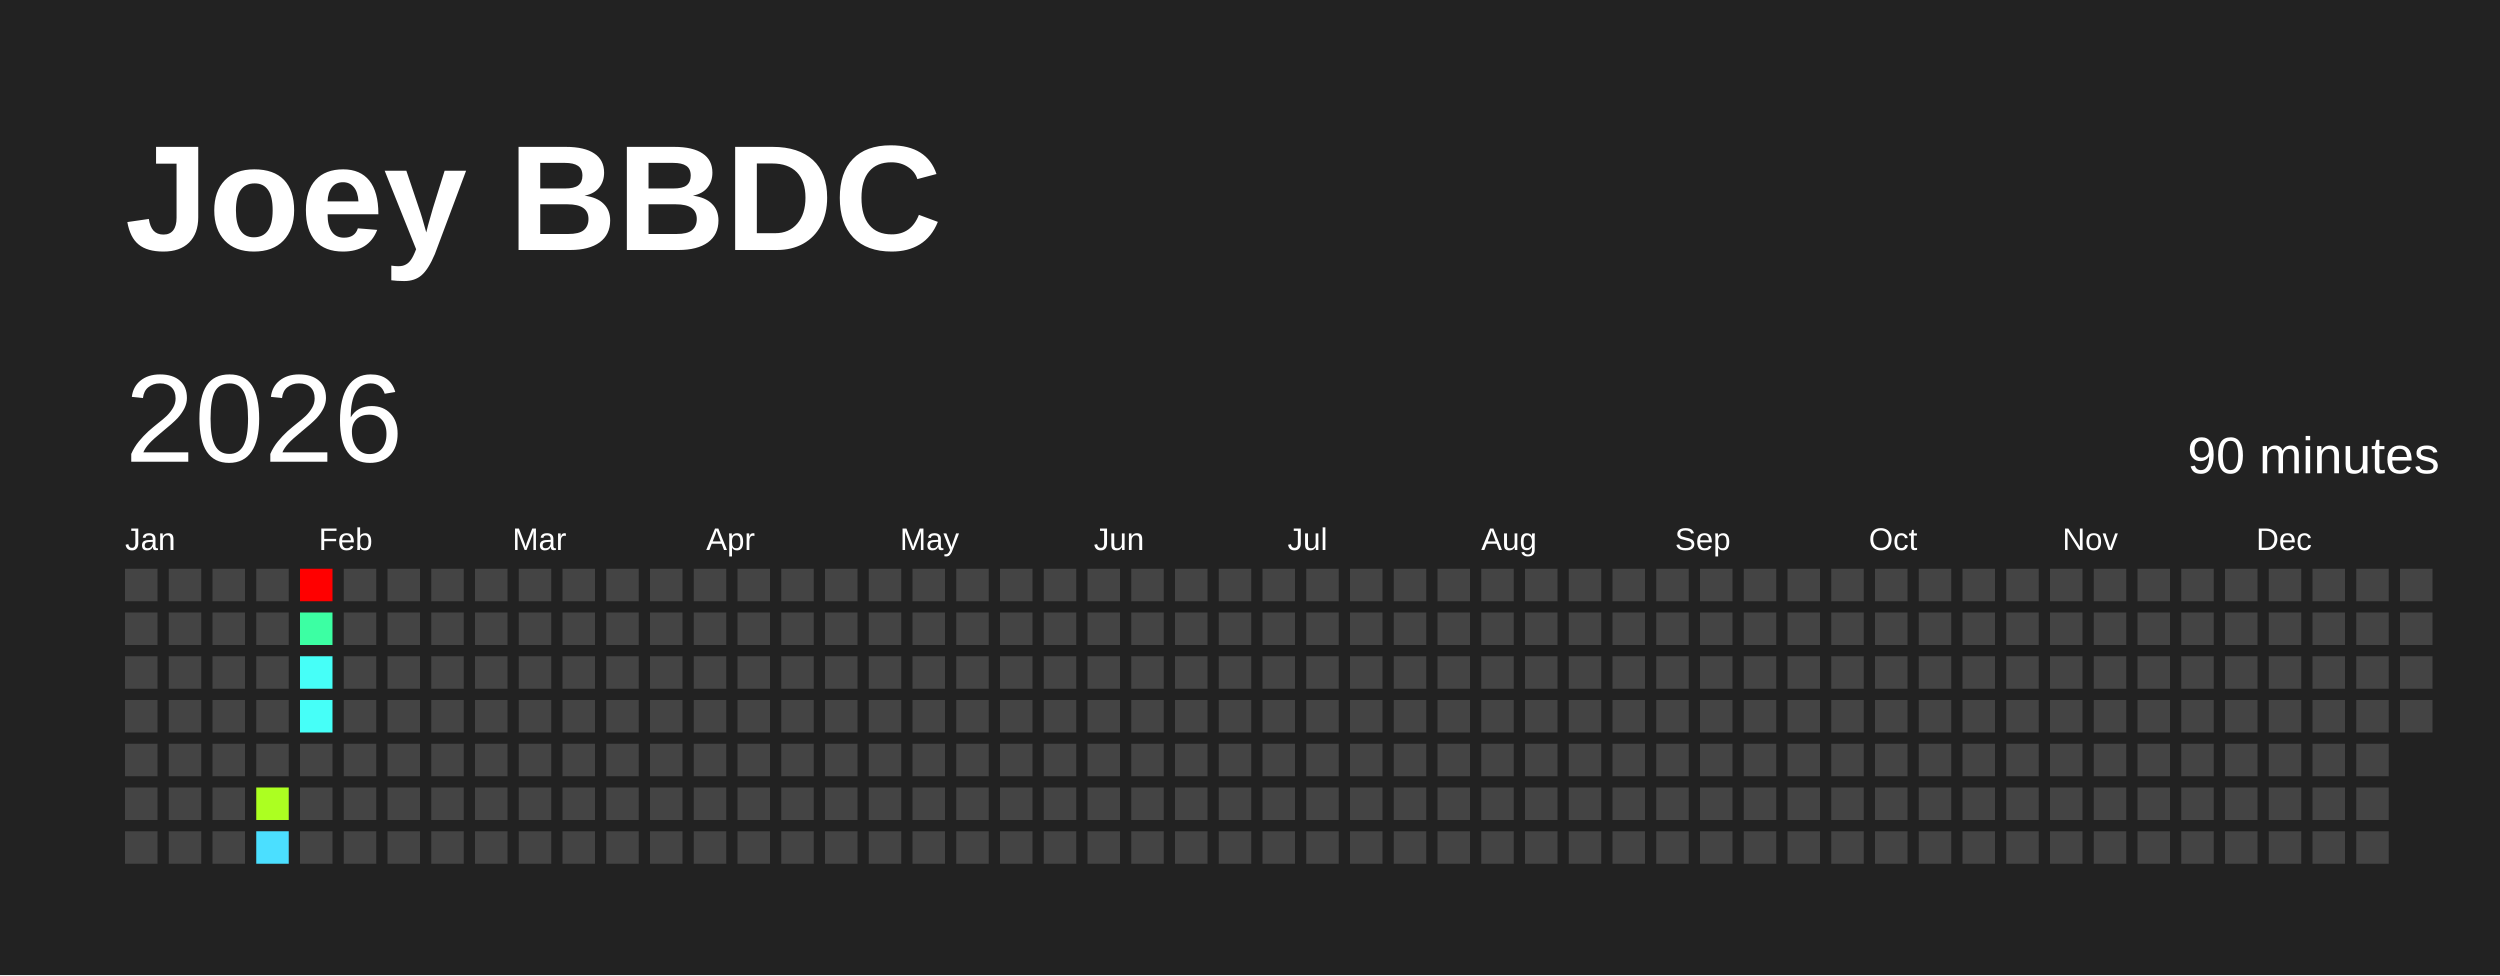
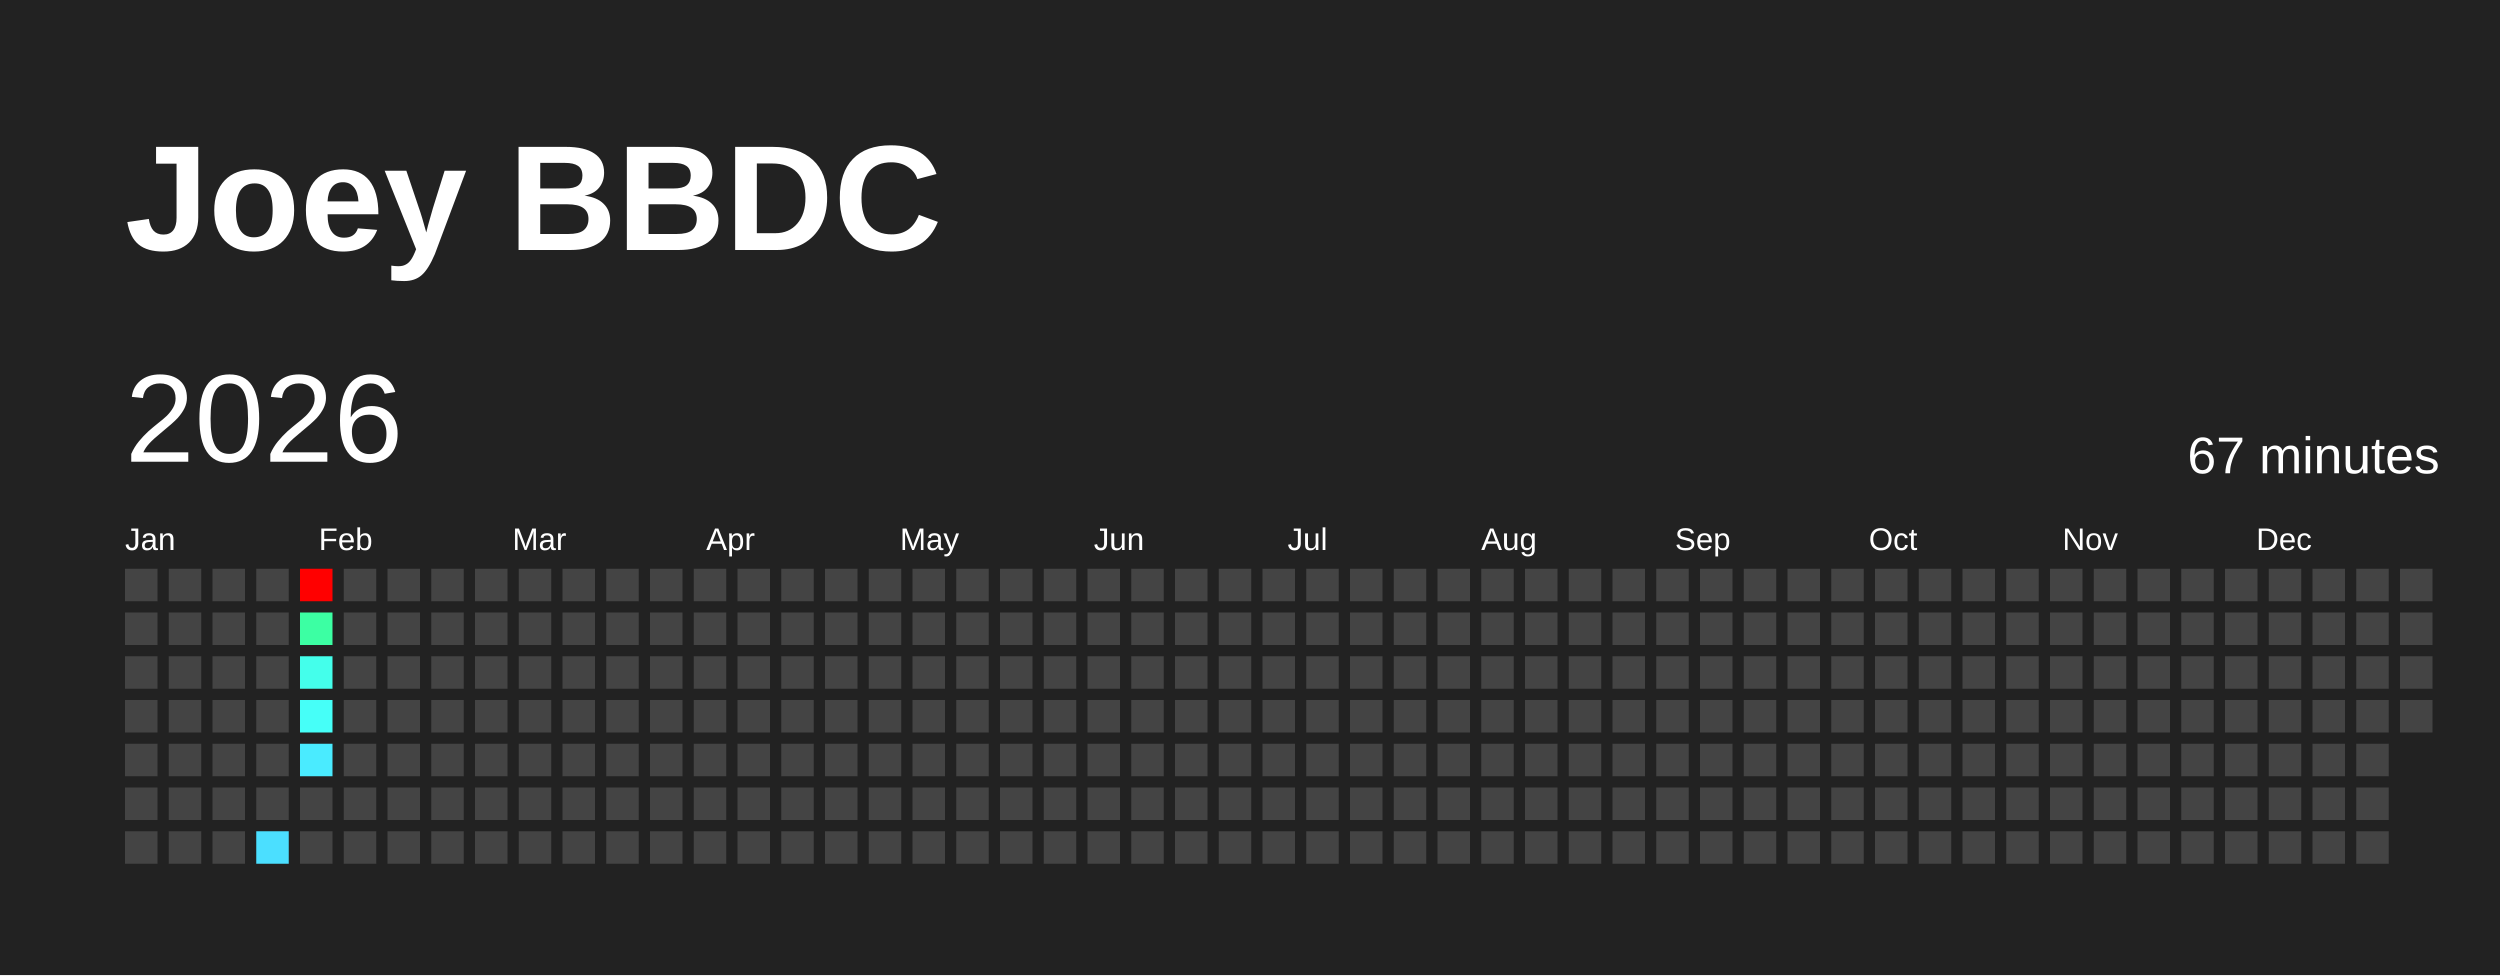
<svg xmlns="http://www.w3.org/2000/svg" baseProfile="full" height="78mm" version="1.1" viewBox="0,0,200,78" width="200mm">
  <defs />
  <rect fill="#222222" height="78" width="200" x="0" y="0" />
  <text fill="#FFFFFF" style="font-size:12px; font-family:Arial; font-weight:bold;" x="10" y="20">Joey BBDC</text>
  <text dominant-baseline="hanging" fill="#FFFFFF" style="font-size:10.0px; font-family:Arial;" x="10" y="30">2026</text>
-   <text dominant-baseline="hanging" fill="#FFFFFF" style="font-size:4.125px; font-family:Arial;" x="175" y="35">90 minutes</text>
+   <text dominant-baseline="hanging" fill="#FFFFFF" style="font-size:4.125px; font-family:Arial;" x="175" y="35">67 minutes</text>
  <text fill="#FFFFFF" style="font-size:2.5px; font-family:Arial" x="10.0" y="44">Jan</text>
  <text fill="#FFFFFF" style="font-size:2.5px; font-family:Arial" x="25.5" y="44">Feb</text>
  <text fill="#FFFFFF" style="font-size:2.5px; font-family:Arial" x="41.0" y="44">Mar</text>
  <text fill="#FFFFFF" style="font-size:2.5px; font-family:Arial" x="56.5" y="44">Apr</text>
  <text fill="#FFFFFF" style="font-size:2.5px; font-family:Arial" x="72.0" y="44">May</text>
  <text fill="#FFFFFF" style="font-size:2.5px; font-family:Arial" x="87.5" y="44">Jun</text>
  <text fill="#FFFFFF" style="font-size:2.5px; font-family:Arial" x="103.0" y="44">Jul</text>
  <text fill="#FFFFFF" style="font-size:2.5px; font-family:Arial" x="118.5" y="44">Aug</text>
  <text fill="#FFFFFF" style="font-size:2.5px; font-family:Arial" x="134.0" y="44">Sep</text>
  <text fill="#FFFFFF" style="font-size:2.5px; font-family:Arial" x="149.5" y="44">Oct</text>
  <text fill="#FFFFFF" style="font-size:2.5px; font-family:Arial" x="165.0" y="44">Nov</text>
  <text fill="#FFFFFF" style="font-size:2.5px; font-family:Arial" x="180.5" y="44">Dec</text>
  <rect fill="#444444" height="2.6" width="2.6" x="10.0" y="45.5" />
  <rect fill="#444444" height="2.6" width="2.6" x="10.0" y="49.0" />
  <rect fill="#444444" height="2.6" width="2.6" x="10.0" y="52.5" />
  <rect fill="#444444" height="2.6" width="2.6" x="10.0" y="56.0" />
  <rect fill="#444444" height="2.6" width="2.6" x="10.0" y="59.5" />
  <rect fill="#444444" height="2.6" width="2.6" x="10.0" y="63.0" />
  <rect fill="#444444" height="2.6" width="2.6" x="10.0" y="66.5" />
  <rect fill="#444444" height="2.6" width="2.6" x="13.5" y="45.5" />
  <rect fill="#444444" height="2.6" width="2.6" x="13.5" y="49.0" />
  <rect fill="#444444" height="2.6" width="2.6" x="13.5" y="52.5" />
  <rect fill="#444444" height="2.6" width="2.6" x="13.5" y="56.0" />
  <rect fill="#444444" height="2.6" width="2.6" x="13.5" y="59.5" />
  <rect fill="#444444" height="2.6" width="2.6" x="13.5" y="63.0" />
  <rect fill="#444444" height="2.6" width="2.6" x="13.5" y="66.5" />
  <rect fill="#444444" height="2.6" width="2.6" x="17.0" y="45.5" />
  <rect fill="#444444" height="2.6" width="2.6" x="17.0" y="49.0" />
  <rect fill="#444444" height="2.6" width="2.6" x="17.0" y="52.5" />
  <rect fill="#444444" height="2.6" width="2.6" x="17.0" y="56.0" />
  <rect fill="#444444" height="2.6" width="2.6" x="17.0" y="59.5" />
  <rect fill="#444444" height="2.6" width="2.6" x="17.0" y="63.0" />
  <rect fill="#444444" height="2.6" width="2.6" x="17.0" y="66.5" />
  <rect fill="#444444" height="2.6" width="2.6" x="20.5" y="45.5" />
  <rect fill="#444444" height="2.6" width="2.6" x="20.5" y="49.0" />
  <rect fill="#444444" height="2.6" width="2.6" x="20.5" y="52.5" />
  <rect fill="#444444" height="2.6" width="2.6" x="20.5" y="56.0" />
  <rect fill="#444444" height="2.6" width="2.6" x="20.5" y="59.5" />
-   <rect fill="#acff21" height="2.6" width="2.6" x="20.5" y="63.0" />
+   <rect fill="#444444" height="2.6" width="2.6" x="20.5" y="63.0" />
  <rect fill="#4bdfff" height="2.6" width="2.6" x="20.5" y="66.5" />
  <rect fill="red" height="2.6" width="2.6" x="24.0" y="45.5" />
  <rect fill="#3cffa3" height="2.6" width="2.6" x="24.0" y="49.0" />
-   <rect fill="#46fff8" height="2.6" width="2.6" x="24.0" y="52.5" />
+   <rect fill="#44ffeb" height="2.6" width="2.6" x="24.0" y="52.5" />
  <rect fill="#46fff8" height="2.6" width="2.6" x="24.0" y="56.0" />
-   <rect fill="#444444" height="2.6" width="2.6" x="24.0" y="59.5" />
+   <rect fill="#4aebff" height="2.6" width="2.6" x="24.0" y="59.5" />
  <rect fill="#444444" height="2.6" width="2.6" x="24.0" y="63.0" />
  <rect fill="#444444" height="2.6" width="2.6" x="24.0" y="66.5" />
  <rect fill="#444444" height="2.6" width="2.6" x="27.5" y="45.5" />
  <rect fill="#444444" height="2.6" width="2.6" x="27.5" y="49.0" />
  <rect fill="#444444" height="2.6" width="2.6" x="27.5" y="52.5" />
  <rect fill="#444444" height="2.6" width="2.6" x="27.5" y="56.0" />
  <rect fill="#444444" height="2.6" width="2.6" x="27.5" y="59.5" />
  <rect fill="#444444" height="2.6" width="2.6" x="27.5" y="63.0" />
  <rect fill="#444444" height="2.6" width="2.6" x="27.5" y="66.5" />
  <rect fill="#444444" height="2.6" width="2.6" x="31.0" y="45.5" />
  <rect fill="#444444" height="2.6" width="2.6" x="31.0" y="49.0" />
  <rect fill="#444444" height="2.6" width="2.6" x="31.0" y="52.5" />
  <rect fill="#444444" height="2.6" width="2.6" x="31.0" y="56.0" />
  <rect fill="#444444" height="2.6" width="2.6" x="31.0" y="59.5" />
  <rect fill="#444444" height="2.6" width="2.6" x="31.0" y="63.0" />
  <rect fill="#444444" height="2.6" width="2.6" x="31.0" y="66.5" />
  <rect fill="#444444" height="2.6" width="2.6" x="34.5" y="45.5" />
  <rect fill="#444444" height="2.6" width="2.6" x="34.5" y="49.0" />
  <rect fill="#444444" height="2.6" width="2.6" x="34.5" y="52.5" />
  <rect fill="#444444" height="2.6" width="2.6" x="34.5" y="56.0" />
  <rect fill="#444444" height="2.6" width="2.6" x="34.5" y="59.5" />
  <rect fill="#444444" height="2.6" width="2.6" x="34.5" y="63.0" />
  <rect fill="#444444" height="2.6" width="2.6" x="34.5" y="66.5" />
  <rect fill="#444444" height="2.6" width="2.6" x="38.0" y="45.5" />
  <rect fill="#444444" height="2.6" width="2.6" x="38.0" y="49.0" />
  <rect fill="#444444" height="2.6" width="2.6" x="38.0" y="52.5" />
  <rect fill="#444444" height="2.6" width="2.6" x="38.0" y="56.0" />
  <rect fill="#444444" height="2.6" width="2.6" x="38.0" y="59.5" />
  <rect fill="#444444" height="2.6" width="2.6" x="38.0" y="63.0" />
  <rect fill="#444444" height="2.6" width="2.6" x="38.0" y="66.5" />
  <rect fill="#444444" height="2.6" width="2.6" x="41.5" y="45.5" />
  <rect fill="#444444" height="2.6" width="2.6" x="41.5" y="49.0" />
  <rect fill="#444444" height="2.6" width="2.6" x="41.5" y="52.5" />
  <rect fill="#444444" height="2.6" width="2.6" x="41.5" y="56.0" />
  <rect fill="#444444" height="2.6" width="2.6" x="41.5" y="59.5" />
  <rect fill="#444444" height="2.6" width="2.6" x="41.5" y="63.0" />
  <rect fill="#444444" height="2.6" width="2.6" x="41.5" y="66.5" />
  <rect fill="#444444" height="2.6" width="2.6" x="45.0" y="45.5" />
  <rect fill="#444444" height="2.6" width="2.6" x="45.0" y="49.0" />
  <rect fill="#444444" height="2.6" width="2.6" x="45.0" y="52.5" />
  <rect fill="#444444" height="2.6" width="2.6" x="45.0" y="56.0" />
  <rect fill="#444444" height="2.6" width="2.6" x="45.0" y="59.5" />
  <rect fill="#444444" height="2.6" width="2.6" x="45.0" y="63.0" />
  <rect fill="#444444" height="2.6" width="2.6" x="45.0" y="66.5" />
  <rect fill="#444444" height="2.6" width="2.6" x="48.5" y="45.5" />
  <rect fill="#444444" height="2.6" width="2.6" x="48.5" y="49.0" />
  <rect fill="#444444" height="2.6" width="2.6" x="48.5" y="52.5" />
  <rect fill="#444444" height="2.6" width="2.6" x="48.5" y="56.0" />
  <rect fill="#444444" height="2.6" width="2.6" x="48.5" y="59.5" />
  <rect fill="#444444" height="2.6" width="2.6" x="48.5" y="63.0" />
  <rect fill="#444444" height="2.6" width="2.6" x="48.5" y="66.5" />
  <rect fill="#444444" height="2.6" width="2.6" x="52.0" y="45.5" />
  <rect fill="#444444" height="2.6" width="2.6" x="52.0" y="49.0" />
  <rect fill="#444444" height="2.6" width="2.6" x="52.0" y="52.5" />
  <rect fill="#444444" height="2.6" width="2.6" x="52.0" y="56.0" />
  <rect fill="#444444" height="2.6" width="2.6" x="52.0" y="59.5" />
  <rect fill="#444444" height="2.6" width="2.6" x="52.0" y="63.0" />
  <rect fill="#444444" height="2.6" width="2.6" x="52.0" y="66.5" />
  <rect fill="#444444" height="2.6" width="2.6" x="55.5" y="45.5" />
  <rect fill="#444444" height="2.6" width="2.6" x="55.5" y="49.0" />
  <rect fill="#444444" height="2.6" width="2.6" x="55.5" y="52.5" />
  <rect fill="#444444" height="2.6" width="2.6" x="55.5" y="56.0" />
  <rect fill="#444444" height="2.6" width="2.6" x="55.5" y="59.5" />
  <rect fill="#444444" height="2.6" width="2.6" x="55.5" y="63.0" />
  <rect fill="#444444" height="2.6" width="2.6" x="55.5" y="66.5" />
  <rect fill="#444444" height="2.6" width="2.6" x="59.0" y="45.5" />
  <rect fill="#444444" height="2.6" width="2.6" x="59.0" y="49.0" />
  <rect fill="#444444" height="2.6" width="2.6" x="59.0" y="52.5" />
  <rect fill="#444444" height="2.6" width="2.6" x="59.0" y="56.0" />
  <rect fill="#444444" height="2.6" width="2.6" x="59.0" y="59.5" />
  <rect fill="#444444" height="2.6" width="2.6" x="59.0" y="63.0" />
  <rect fill="#444444" height="2.6" width="2.6" x="59.0" y="66.5" />
  <rect fill="#444444" height="2.6" width="2.6" x="62.5" y="45.5" />
  <rect fill="#444444" height="2.6" width="2.6" x="62.5" y="49.0" />
  <rect fill="#444444" height="2.6" width="2.6" x="62.5" y="52.5" />
  <rect fill="#444444" height="2.6" width="2.6" x="62.5" y="56.0" />
  <rect fill="#444444" height="2.6" width="2.6" x="62.5" y="59.5" />
  <rect fill="#444444" height="2.6" width="2.6" x="62.5" y="63.0" />
  <rect fill="#444444" height="2.6" width="2.6" x="62.5" y="66.5" />
  <rect fill="#444444" height="2.6" width="2.6" x="66.0" y="45.5" />
  <rect fill="#444444" height="2.6" width="2.6" x="66.0" y="49.0" />
  <rect fill="#444444" height="2.6" width="2.6" x="66.0" y="52.5" />
  <rect fill="#444444" height="2.6" width="2.6" x="66.0" y="56.0" />
  <rect fill="#444444" height="2.6" width="2.6" x="66.0" y="59.5" />
  <rect fill="#444444" height="2.6" width="2.6" x="66.0" y="63.0" />
  <rect fill="#444444" height="2.6" width="2.6" x="66.0" y="66.5" />
  <rect fill="#444444" height="2.6" width="2.6" x="69.5" y="45.5" />
  <rect fill="#444444" height="2.6" width="2.6" x="69.5" y="49.0" />
  <rect fill="#444444" height="2.6" width="2.6" x="69.5" y="52.5" />
  <rect fill="#444444" height="2.6" width="2.6" x="69.5" y="56.0" />
  <rect fill="#444444" height="2.6" width="2.6" x="69.5" y="59.5" />
  <rect fill="#444444" height="2.6" width="2.6" x="69.5" y="63.0" />
  <rect fill="#444444" height="2.6" width="2.6" x="69.5" y="66.5" />
  <rect fill="#444444" height="2.6" width="2.6" x="73.0" y="45.5" />
  <rect fill="#444444" height="2.6" width="2.6" x="73.0" y="49.0" />
  <rect fill="#444444" height="2.6" width="2.6" x="73.0" y="52.5" />
  <rect fill="#444444" height="2.6" width="2.6" x="73.0" y="56.0" />
  <rect fill="#444444" height="2.6" width="2.6" x="73.0" y="59.5" />
  <rect fill="#444444" height="2.6" width="2.6" x="73.0" y="63.0" />
  <rect fill="#444444" height="2.6" width="2.6" x="73.0" y="66.5" />
  <rect fill="#444444" height="2.6" width="2.6" x="76.5" y="45.5" />
  <rect fill="#444444" height="2.6" width="2.6" x="76.5" y="49.0" />
  <rect fill="#444444" height="2.6" width="2.6" x="76.5" y="52.5" />
  <rect fill="#444444" height="2.6" width="2.6" x="76.5" y="56.0" />
  <rect fill="#444444" height="2.6" width="2.6" x="76.5" y="59.5" />
  <rect fill="#444444" height="2.6" width="2.6" x="76.5" y="63.0" />
  <rect fill="#444444" height="2.6" width="2.6" x="76.5" y="66.5" />
  <rect fill="#444444" height="2.6" width="2.6" x="80.0" y="45.5" />
  <rect fill="#444444" height="2.6" width="2.6" x="80.0" y="49.0" />
  <rect fill="#444444" height="2.6" width="2.6" x="80.0" y="52.5" />
  <rect fill="#444444" height="2.6" width="2.6" x="80.0" y="56.0" />
  <rect fill="#444444" height="2.6" width="2.6" x="80.0" y="59.5" />
  <rect fill="#444444" height="2.6" width="2.6" x="80.0" y="63.0" />
  <rect fill="#444444" height="2.6" width="2.6" x="80.0" y="66.5" />
  <rect fill="#444444" height="2.6" width="2.6" x="83.5" y="45.5" />
  <rect fill="#444444" height="2.6" width="2.6" x="83.5" y="49.0" />
  <rect fill="#444444" height="2.6" width="2.6" x="83.5" y="52.5" />
  <rect fill="#444444" height="2.6" width="2.6" x="83.5" y="56.0" />
  <rect fill="#444444" height="2.6" width="2.6" x="83.5" y="59.5" />
  <rect fill="#444444" height="2.6" width="2.6" x="83.5" y="63.0" />
  <rect fill="#444444" height="2.6" width="2.6" x="83.5" y="66.5" />
  <rect fill="#444444" height="2.6" width="2.6" x="87.0" y="45.5" />
  <rect fill="#444444" height="2.6" width="2.6" x="87.0" y="49.0" />
  <rect fill="#444444" height="2.6" width="2.6" x="87.0" y="52.5" />
  <rect fill="#444444" height="2.6" width="2.6" x="87.0" y="56.0" />
  <rect fill="#444444" height="2.6" width="2.6" x="87.0" y="59.5" />
  <rect fill="#444444" height="2.6" width="2.6" x="87.0" y="63.0" />
  <rect fill="#444444" height="2.6" width="2.6" x="87.0" y="66.5" />
  <rect fill="#444444" height="2.6" width="2.6" x="90.5" y="45.5" />
  <rect fill="#444444" height="2.6" width="2.6" x="90.5" y="49.0" />
  <rect fill="#444444" height="2.6" width="2.6" x="90.5" y="52.5" />
  <rect fill="#444444" height="2.6" width="2.6" x="90.5" y="56.0" />
  <rect fill="#444444" height="2.6" width="2.6" x="90.5" y="59.5" />
  <rect fill="#444444" height="2.6" width="2.6" x="90.5" y="63.0" />
  <rect fill="#444444" height="2.6" width="2.6" x="90.5" y="66.5" />
  <rect fill="#444444" height="2.6" width="2.6" x="94.0" y="45.5" />
  <rect fill="#444444" height="2.6" width="2.6" x="94.0" y="49.0" />
  <rect fill="#444444" height="2.6" width="2.6" x="94.0" y="52.5" />
  <rect fill="#444444" height="2.6" width="2.6" x="94.0" y="56.0" />
  <rect fill="#444444" height="2.6" width="2.6" x="94.0" y="59.5" />
  <rect fill="#444444" height="2.6" width="2.6" x="94.0" y="63.0" />
  <rect fill="#444444" height="2.6" width="2.6" x="94.0" y="66.5" />
  <rect fill="#444444" height="2.6" width="2.6" x="97.5" y="45.5" />
  <rect fill="#444444" height="2.6" width="2.6" x="97.5" y="49.0" />
  <rect fill="#444444" height="2.6" width="2.6" x="97.5" y="52.5" />
  <rect fill="#444444" height="2.6" width="2.6" x="97.5" y="56.0" />
  <rect fill="#444444" height="2.6" width="2.6" x="97.5" y="59.5" />
  <rect fill="#444444" height="2.6" width="2.6" x="97.5" y="63.0" />
  <rect fill="#444444" height="2.6" width="2.6" x="97.5" y="66.5" />
  <rect fill="#444444" height="2.6" width="2.6" x="101.0" y="45.5" />
  <rect fill="#444444" height="2.6" width="2.6" x="101.0" y="49.0" />
  <rect fill="#444444" height="2.6" width="2.6" x="101.0" y="52.5" />
  <rect fill="#444444" height="2.6" width="2.6" x="101.0" y="56.0" />
  <rect fill="#444444" height="2.6" width="2.6" x="101.0" y="59.5" />
  <rect fill="#444444" height="2.6" width="2.6" x="101.0" y="63.0" />
  <rect fill="#444444" height="2.6" width="2.6" x="101.0" y="66.5" />
  <rect fill="#444444" height="2.6" width="2.6" x="104.5" y="45.5" />
  <rect fill="#444444" height="2.6" width="2.6" x="104.5" y="49.0" />
  <rect fill="#444444" height="2.6" width="2.6" x="104.5" y="52.5" />
  <rect fill="#444444" height="2.6" width="2.6" x="104.5" y="56.0" />
  <rect fill="#444444" height="2.6" width="2.6" x="104.5" y="59.5" />
  <rect fill="#444444" height="2.6" width="2.6" x="104.5" y="63.0" />
  <rect fill="#444444" height="2.6" width="2.6" x="104.5" y="66.5" />
  <rect fill="#444444" height="2.6" width="2.6" x="108.0" y="45.5" />
  <rect fill="#444444" height="2.6" width="2.6" x="108.0" y="49.0" />
  <rect fill="#444444" height="2.6" width="2.6" x="108.0" y="52.5" />
  <rect fill="#444444" height="2.6" width="2.6" x="108.0" y="56.0" />
  <rect fill="#444444" height="2.6" width="2.6" x="108.0" y="59.5" />
  <rect fill="#444444" height="2.6" width="2.6" x="108.0" y="63.0" />
  <rect fill="#444444" height="2.6" width="2.6" x="108.0" y="66.5" />
  <rect fill="#444444" height="2.6" width="2.6" x="111.5" y="45.5" />
  <rect fill="#444444" height="2.6" width="2.6" x="111.5" y="49.0" />
  <rect fill="#444444" height="2.6" width="2.6" x="111.5" y="52.5" />
  <rect fill="#444444" height="2.6" width="2.6" x="111.5" y="56.0" />
  <rect fill="#444444" height="2.6" width="2.6" x="111.5" y="59.5" />
  <rect fill="#444444" height="2.6" width="2.6" x="111.5" y="63.0" />
  <rect fill="#444444" height="2.6" width="2.6" x="111.5" y="66.5" />
  <rect fill="#444444" height="2.6" width="2.6" x="115.0" y="45.5" />
  <rect fill="#444444" height="2.6" width="2.6" x="115.0" y="49.0" />
  <rect fill="#444444" height="2.6" width="2.6" x="115.0" y="52.5" />
  <rect fill="#444444" height="2.6" width="2.6" x="115.0" y="56.0" />
  <rect fill="#444444" height="2.6" width="2.6" x="115.0" y="59.5" />
  <rect fill="#444444" height="2.6" width="2.6" x="115.0" y="63.0" />
  <rect fill="#444444" height="2.6" width="2.6" x="115.0" y="66.5" />
  <rect fill="#444444" height="2.6" width="2.6" x="118.5" y="45.5" />
  <rect fill="#444444" height="2.6" width="2.6" x="118.5" y="49.0" />
  <rect fill="#444444" height="2.6" width="2.6" x="118.5" y="52.5" />
  <rect fill="#444444" height="2.6" width="2.6" x="118.5" y="56.0" />
  <rect fill="#444444" height="2.6" width="2.6" x="118.5" y="59.5" />
  <rect fill="#444444" height="2.6" width="2.6" x="118.5" y="63.0" />
  <rect fill="#444444" height="2.6" width="2.6" x="118.5" y="66.5" />
  <rect fill="#444444" height="2.6" width="2.6" x="122.0" y="45.5" />
  <rect fill="#444444" height="2.6" width="2.6" x="122.0" y="49.0" />
  <rect fill="#444444" height="2.6" width="2.6" x="122.0" y="52.5" />
  <rect fill="#444444" height="2.6" width="2.6" x="122.0" y="56.0" />
  <rect fill="#444444" height="2.6" width="2.6" x="122.0" y="59.5" />
  <rect fill="#444444" height="2.6" width="2.6" x="122.0" y="63.0" />
  <rect fill="#444444" height="2.6" width="2.6" x="122.0" y="66.5" />
  <rect fill="#444444" height="2.6" width="2.6" x="125.5" y="45.5" />
  <rect fill="#444444" height="2.6" width="2.6" x="125.5" y="49.0" />
  <rect fill="#444444" height="2.6" width="2.6" x="125.5" y="52.5" />
  <rect fill="#444444" height="2.6" width="2.6" x="125.5" y="56.0" />
  <rect fill="#444444" height="2.6" width="2.6" x="125.5" y="59.5" />
  <rect fill="#444444" height="2.6" width="2.6" x="125.5" y="63.0" />
  <rect fill="#444444" height="2.6" width="2.6" x="125.5" y="66.5" />
  <rect fill="#444444" height="2.6" width="2.6" x="129.0" y="45.5" />
  <rect fill="#444444" height="2.6" width="2.6" x="129.0" y="49.0" />
  <rect fill="#444444" height="2.6" width="2.6" x="129.0" y="52.5" />
  <rect fill="#444444" height="2.6" width="2.6" x="129.0" y="56.0" />
  <rect fill="#444444" height="2.6" width="2.6" x="129.0" y="59.5" />
  <rect fill="#444444" height="2.6" width="2.6" x="129.0" y="63.0" />
  <rect fill="#444444" height="2.6" width="2.6" x="129.0" y="66.5" />
  <rect fill="#444444" height="2.6" width="2.6" x="132.5" y="45.5" />
  <rect fill="#444444" height="2.6" width="2.6" x="132.5" y="49.0" />
  <rect fill="#444444" height="2.6" width="2.6" x="132.5" y="52.5" />
  <rect fill="#444444" height="2.6" width="2.6" x="132.5" y="56.0" />
  <rect fill="#444444" height="2.6" width="2.6" x="132.5" y="59.5" />
  <rect fill="#444444" height="2.6" width="2.6" x="132.5" y="63.0" />
  <rect fill="#444444" height="2.6" width="2.6" x="132.5" y="66.5" />
  <rect fill="#444444" height="2.6" width="2.6" x="136.0" y="45.5" />
  <rect fill="#444444" height="2.6" width="2.6" x="136.0" y="49.0" />
  <rect fill="#444444" height="2.6" width="2.6" x="136.0" y="52.5" />
  <rect fill="#444444" height="2.6" width="2.6" x="136.0" y="56.0" />
  <rect fill="#444444" height="2.6" width="2.6" x="136.0" y="59.5" />
  <rect fill="#444444" height="2.6" width="2.6" x="136.0" y="63.0" />
  <rect fill="#444444" height="2.6" width="2.6" x="136.0" y="66.5" />
  <rect fill="#444444" height="2.6" width="2.6" x="139.5" y="45.5" />
  <rect fill="#444444" height="2.6" width="2.6" x="139.5" y="49.0" />
  <rect fill="#444444" height="2.6" width="2.6" x="139.5" y="52.5" />
  <rect fill="#444444" height="2.6" width="2.6" x="139.5" y="56.0" />
  <rect fill="#444444" height="2.6" width="2.6" x="139.5" y="59.5" />
  <rect fill="#444444" height="2.6" width="2.6" x="139.5" y="63.0" />
  <rect fill="#444444" height="2.6" width="2.6" x="139.5" y="66.5" />
  <rect fill="#444444" height="2.6" width="2.6" x="143.0" y="45.5" />
  <rect fill="#444444" height="2.6" width="2.6" x="143.0" y="49.0" />
  <rect fill="#444444" height="2.6" width="2.6" x="143.0" y="52.5" />
  <rect fill="#444444" height="2.6" width="2.6" x="143.0" y="56.0" />
  <rect fill="#444444" height="2.6" width="2.6" x="143.0" y="59.5" />
  <rect fill="#444444" height="2.6" width="2.6" x="143.0" y="63.0" />
  <rect fill="#444444" height="2.6" width="2.6" x="143.0" y="66.5" />
  <rect fill="#444444" height="2.6" width="2.6" x="146.5" y="45.5" />
  <rect fill="#444444" height="2.6" width="2.6" x="146.5" y="49.0" />
  <rect fill="#444444" height="2.6" width="2.6" x="146.5" y="52.5" />
  <rect fill="#444444" height="2.6" width="2.6" x="146.5" y="56.0" />
  <rect fill="#444444" height="2.6" width="2.6" x="146.5" y="59.5" />
  <rect fill="#444444" height="2.6" width="2.6" x="146.5" y="63.0" />
  <rect fill="#444444" height="2.6" width="2.6" x="146.5" y="66.5" />
  <rect fill="#444444" height="2.6" width="2.6" x="150.0" y="45.5" />
  <rect fill="#444444" height="2.6" width="2.6" x="150.0" y="49.0" />
  <rect fill="#444444" height="2.6" width="2.6" x="150.0" y="52.5" />
  <rect fill="#444444" height="2.6" width="2.6" x="150.0" y="56.0" />
  <rect fill="#444444" height="2.6" width="2.6" x="150.0" y="59.5" />
  <rect fill="#444444" height="2.6" width="2.6" x="150.0" y="63.0" />
  <rect fill="#444444" height="2.6" width="2.6" x="150.0" y="66.5" />
  <rect fill="#444444" height="2.6" width="2.6" x="153.5" y="45.5" />
  <rect fill="#444444" height="2.6" width="2.6" x="153.5" y="49.0" />
  <rect fill="#444444" height="2.6" width="2.6" x="153.5" y="52.5" />
  <rect fill="#444444" height="2.6" width="2.6" x="153.5" y="56.0" />
  <rect fill="#444444" height="2.6" width="2.6" x="153.5" y="59.5" />
  <rect fill="#444444" height="2.6" width="2.6" x="153.5" y="63.0" />
  <rect fill="#444444" height="2.6" width="2.6" x="153.5" y="66.5" />
  <rect fill="#444444" height="2.6" width="2.6" x="157.0" y="45.5" />
  <rect fill="#444444" height="2.6" width="2.6" x="157.0" y="49.0" />
  <rect fill="#444444" height="2.6" width="2.6" x="157.0" y="52.5" />
  <rect fill="#444444" height="2.6" width="2.6" x="157.0" y="56.0" />
  <rect fill="#444444" height="2.6" width="2.6" x="157.0" y="59.5" />
  <rect fill="#444444" height="2.6" width="2.6" x="157.0" y="63.0" />
  <rect fill="#444444" height="2.6" width="2.6" x="157.0" y="66.5" />
  <rect fill="#444444" height="2.6" width="2.6" x="160.5" y="45.5" />
  <rect fill="#444444" height="2.6" width="2.6" x="160.5" y="49.0" />
  <rect fill="#444444" height="2.6" width="2.6" x="160.5" y="52.5" />
  <rect fill="#444444" height="2.6" width="2.6" x="160.5" y="56.0" />
  <rect fill="#444444" height="2.6" width="2.6" x="160.5" y="59.5" />
  <rect fill="#444444" height="2.6" width="2.6" x="160.5" y="63.0" />
  <rect fill="#444444" height="2.6" width="2.6" x="160.5" y="66.5" />
  <rect fill="#444444" height="2.6" width="2.6" x="164.0" y="45.5" />
  <rect fill="#444444" height="2.6" width="2.6" x="164.0" y="49.0" />
  <rect fill="#444444" height="2.6" width="2.6" x="164.0" y="52.5" />
  <rect fill="#444444" height="2.6" width="2.6" x="164.0" y="56.0" />
  <rect fill="#444444" height="2.6" width="2.6" x="164.0" y="59.5" />
  <rect fill="#444444" height="2.6" width="2.6" x="164.0" y="63.0" />
  <rect fill="#444444" height="2.6" width="2.6" x="164.0" y="66.5" />
  <rect fill="#444444" height="2.6" width="2.6" x="167.5" y="45.5" />
  <rect fill="#444444" height="2.6" width="2.6" x="167.5" y="49.0" />
  <rect fill="#444444" height="2.6" width="2.6" x="167.5" y="52.5" />
  <rect fill="#444444" height="2.6" width="2.6" x="167.5" y="56.0" />
  <rect fill="#444444" height="2.6" width="2.6" x="167.5" y="59.5" />
  <rect fill="#444444" height="2.6" width="2.6" x="167.5" y="63.0" />
  <rect fill="#444444" height="2.6" width="2.6" x="167.5" y="66.5" />
  <rect fill="#444444" height="2.6" width="2.6" x="171.0" y="45.5" />
  <rect fill="#444444" height="2.6" width="2.6" x="171.0" y="49.0" />
  <rect fill="#444444" height="2.6" width="2.6" x="171.0" y="52.5" />
  <rect fill="#444444" height="2.6" width="2.6" x="171.0" y="56.0" />
  <rect fill="#444444" height="2.6" width="2.6" x="171.0" y="59.5" />
  <rect fill="#444444" height="2.6" width="2.6" x="171.0" y="63.0" />
  <rect fill="#444444" height="2.6" width="2.6" x="171.0" y="66.5" />
  <rect fill="#444444" height="2.6" width="2.6" x="174.5" y="45.5" />
  <rect fill="#444444" height="2.6" width="2.6" x="174.5" y="49.0" />
  <rect fill="#444444" height="2.6" width="2.6" x="174.5" y="52.5" />
  <rect fill="#444444" height="2.6" width="2.6" x="174.5" y="56.0" />
  <rect fill="#444444" height="2.6" width="2.6" x="174.5" y="59.5" />
  <rect fill="#444444" height="2.6" width="2.6" x="174.5" y="63.0" />
  <rect fill="#444444" height="2.6" width="2.6" x="174.5" y="66.5" />
  <rect fill="#444444" height="2.6" width="2.6" x="178.0" y="45.5" />
  <rect fill="#444444" height="2.6" width="2.6" x="178.0" y="49.0" />
  <rect fill="#444444" height="2.6" width="2.6" x="178.0" y="52.5" />
  <rect fill="#444444" height="2.6" width="2.6" x="178.0" y="56.0" />
  <rect fill="#444444" height="2.6" width="2.6" x="178.0" y="59.5" />
  <rect fill="#444444" height="2.6" width="2.6" x="178.0" y="63.0" />
  <rect fill="#444444" height="2.6" width="2.6" x="178.0" y="66.5" />
  <rect fill="#444444" height="2.6" width="2.6" x="181.5" y="45.5" />
  <rect fill="#444444" height="2.6" width="2.6" x="181.5" y="49.0" />
  <rect fill="#444444" height="2.6" width="2.6" x="181.5" y="52.5" />
  <rect fill="#444444" height="2.6" width="2.6" x="181.5" y="56.0" />
  <rect fill="#444444" height="2.6" width="2.6" x="181.5" y="59.5" />
  <rect fill="#444444" height="2.6" width="2.6" x="181.5" y="63.0" />
  <rect fill="#444444" height="2.6" width="2.6" x="181.5" y="66.5" />
  <rect fill="#444444" height="2.6" width="2.6" x="185.0" y="45.5" />
  <rect fill="#444444" height="2.6" width="2.6" x="185.0" y="49.0" />
  <rect fill="#444444" height="2.6" width="2.6" x="185.0" y="52.5" />
  <rect fill="#444444" height="2.6" width="2.6" x="185.0" y="56.0" />
  <rect fill="#444444" height="2.6" width="2.6" x="185.0" y="59.5" />
  <rect fill="#444444" height="2.6" width="2.6" x="185.0" y="63.0" />
  <rect fill="#444444" height="2.6" width="2.6" x="185.0" y="66.5" />
  <rect fill="#444444" height="2.6" width="2.6" x="188.5" y="45.5" />
  <rect fill="#444444" height="2.6" width="2.6" x="188.5" y="49.0" />
  <rect fill="#444444" height="2.6" width="2.6" x="188.5" y="52.5" />
  <rect fill="#444444" height="2.6" width="2.6" x="188.5" y="56.0" />
  <rect fill="#444444" height="2.6" width="2.6" x="188.5" y="59.5" />
  <rect fill="#444444" height="2.6" width="2.6" x="188.5" y="63.0" />
  <rect fill="#444444" height="2.6" width="2.6" x="188.5" y="66.5" />
  <rect fill="#444444" height="2.6" width="2.6" x="192.0" y="45.5" />
  <rect fill="#444444" height="2.6" width="2.6" x="192.0" y="49.0" />
  <rect fill="#444444" height="2.6" width="2.6" x="192.0" y="52.5" />
  <rect fill="#444444" height="2.6" width="2.6" x="192.0" y="56.0" />
</svg>
